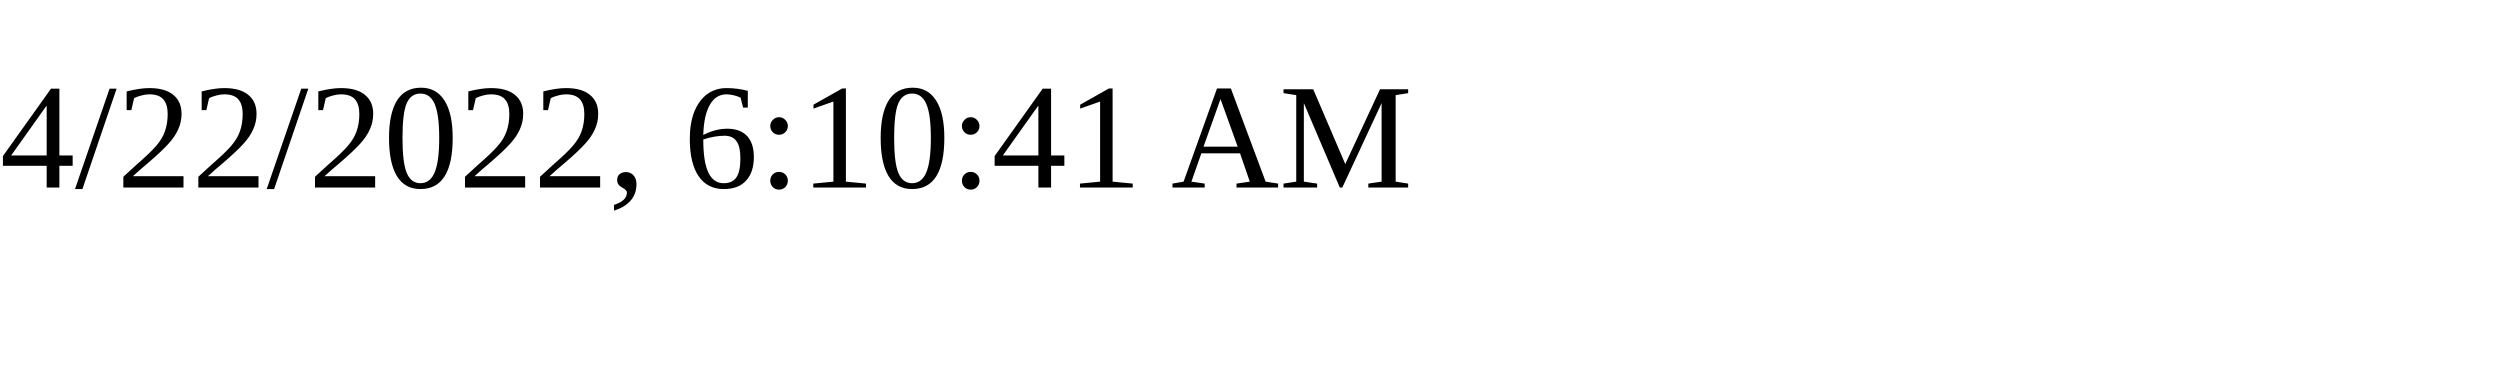
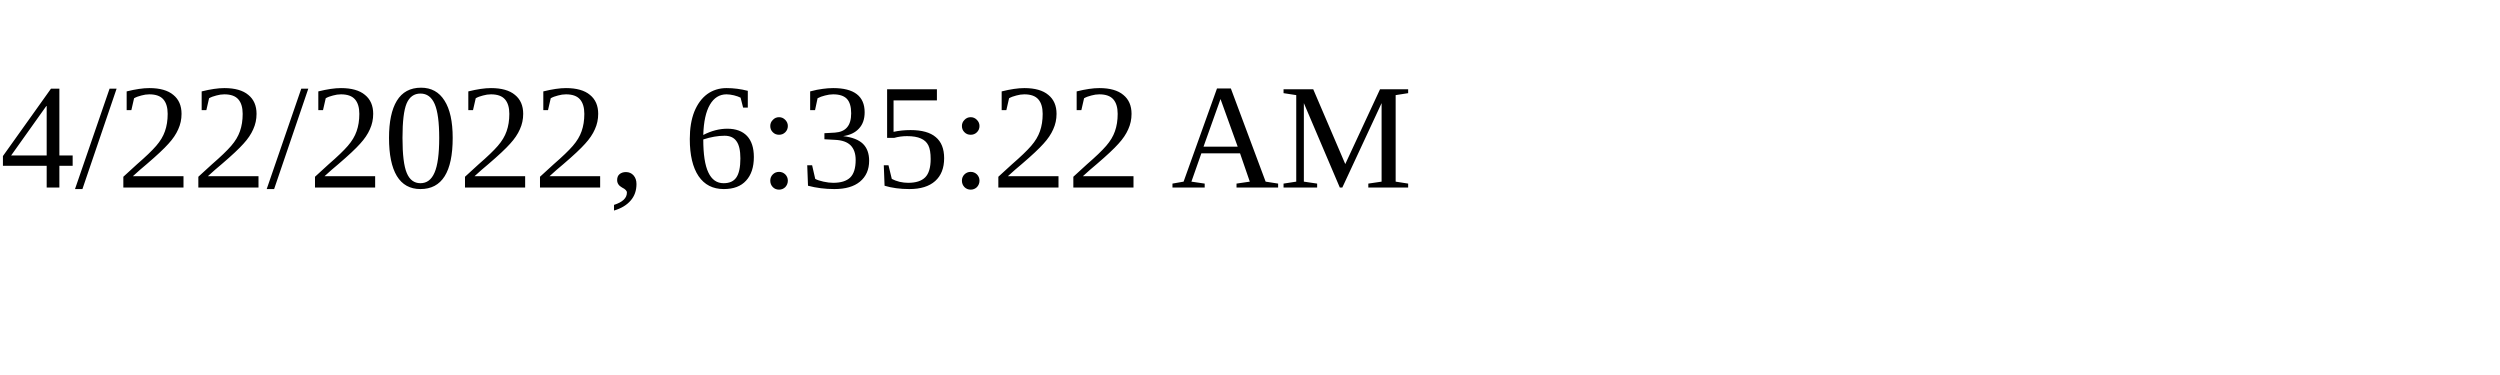
<svg xmlns="http://www.w3.org/2000/svg" height="30" width="200">
-   <text x="0" y="15">4/22/2022, 6:10:41 AM</text>
+   <text x="0" y="15">4/22/2022, 6:35:22 AM</text>
</svg>
